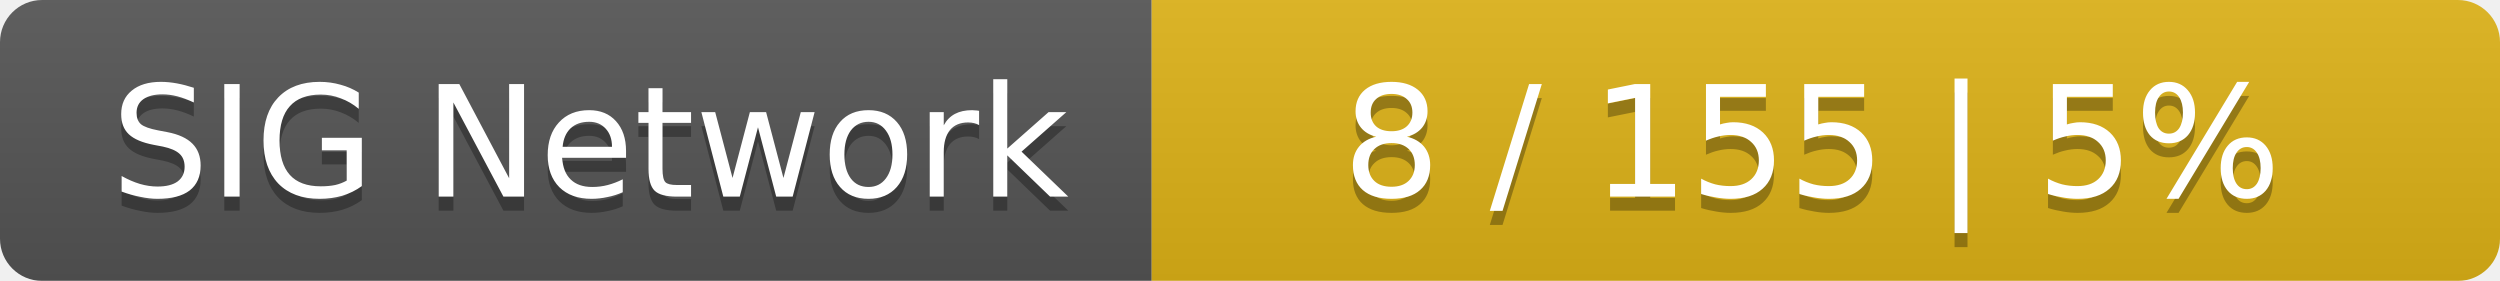
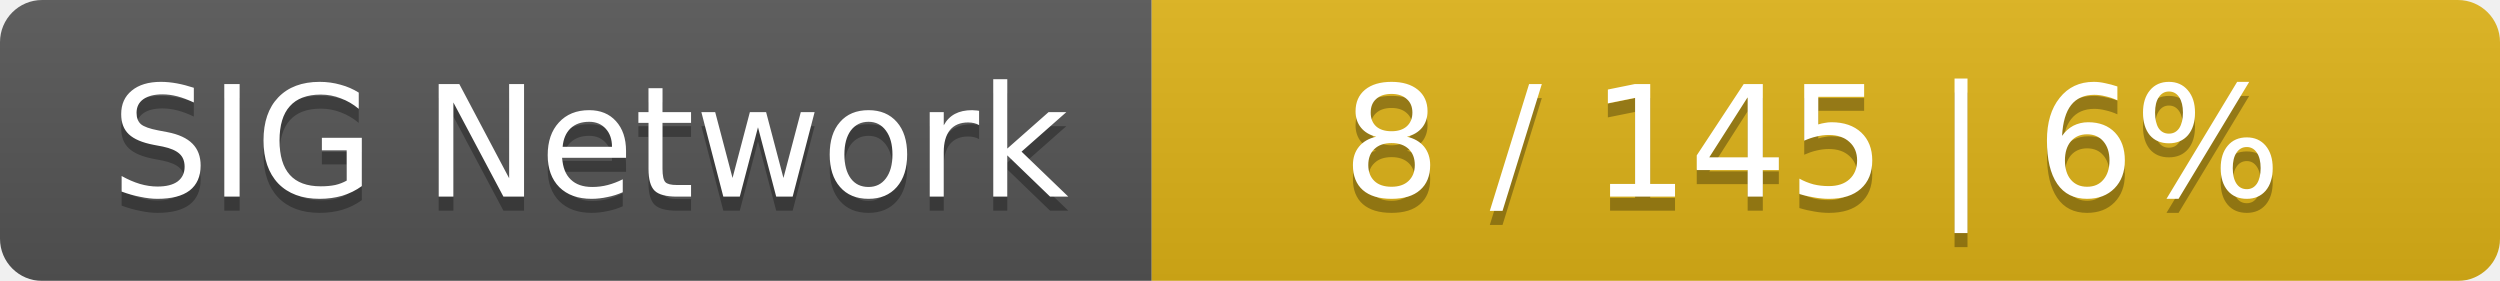
<svg xmlns="http://www.w3.org/2000/svg" width="178" height="20">
  <linearGradient id="smooth" x2="0" y2="100%">
    <stop offset="0" stop-color="#bbb" stop-opacity=".1" />
    <stop offset="1" stop-opacity=".1" />
  </linearGradient>
  <mask id="round">
    <rect width="178" height="20" rx="3" fill="#fff" />
  </mask>
  <g mask="url(#round)">
    <rect width="82" height="20" fill="#555" />
    <rect x="82" width="96" height="20" fill="#dfb317" />
    <rect width="178" height="20" fill="url(#smooth)" />
  </g>
  <g fill="#fff" text-anchor="middle" font-family="DejaVu Sans,Verdana,Geneva,sans-serif" font-size="11">
    <text x="42" y="15" fill="#010101" fill-opacity=".3">SIG Network</text>
    <text x="42" y="14">SIG Network</text>
-     <text x="129" y="15" fill="#010101" fill-opacity=".3">8 / 155    |    5%</text>
-     <text x="129" y="14">8 / 155    |    5%</text>
+     <text x="129" y="15" fill="#010101" fill-opacity=".3">8 / 145    |    6%</text>
+     <text x="129" y="14">8 / 145    |    6%</text>
  </g>
</svg>
